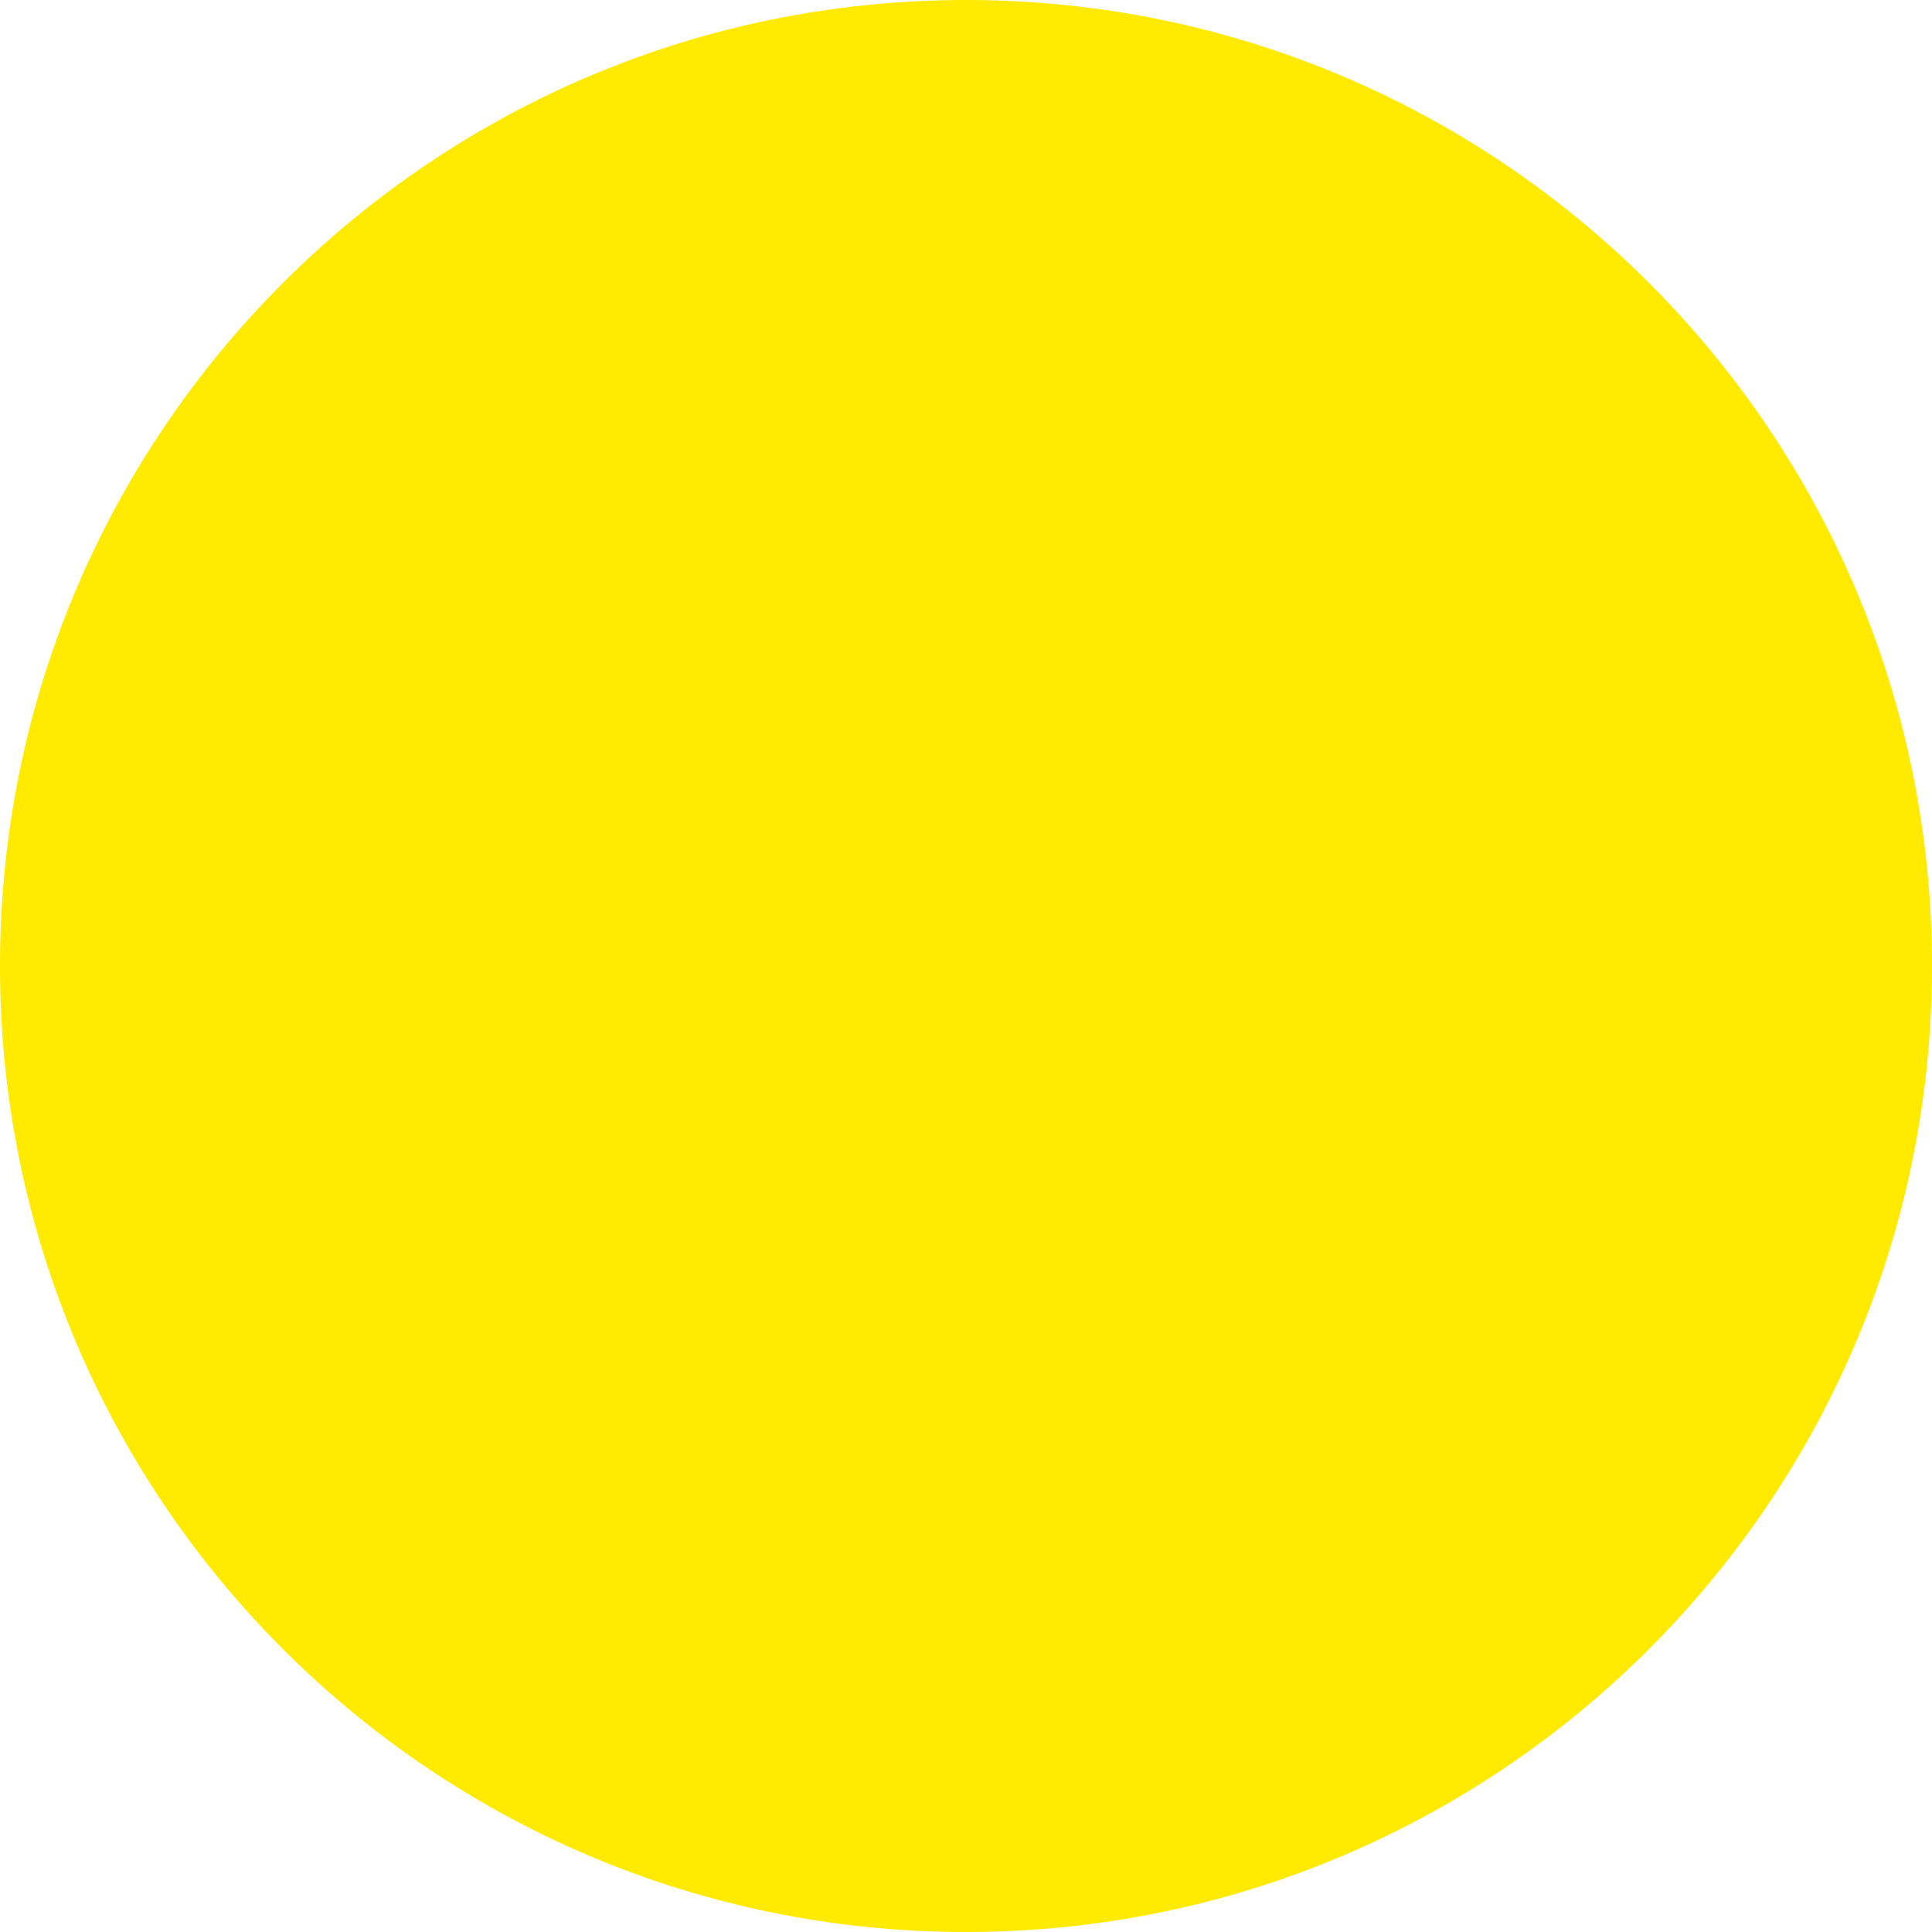
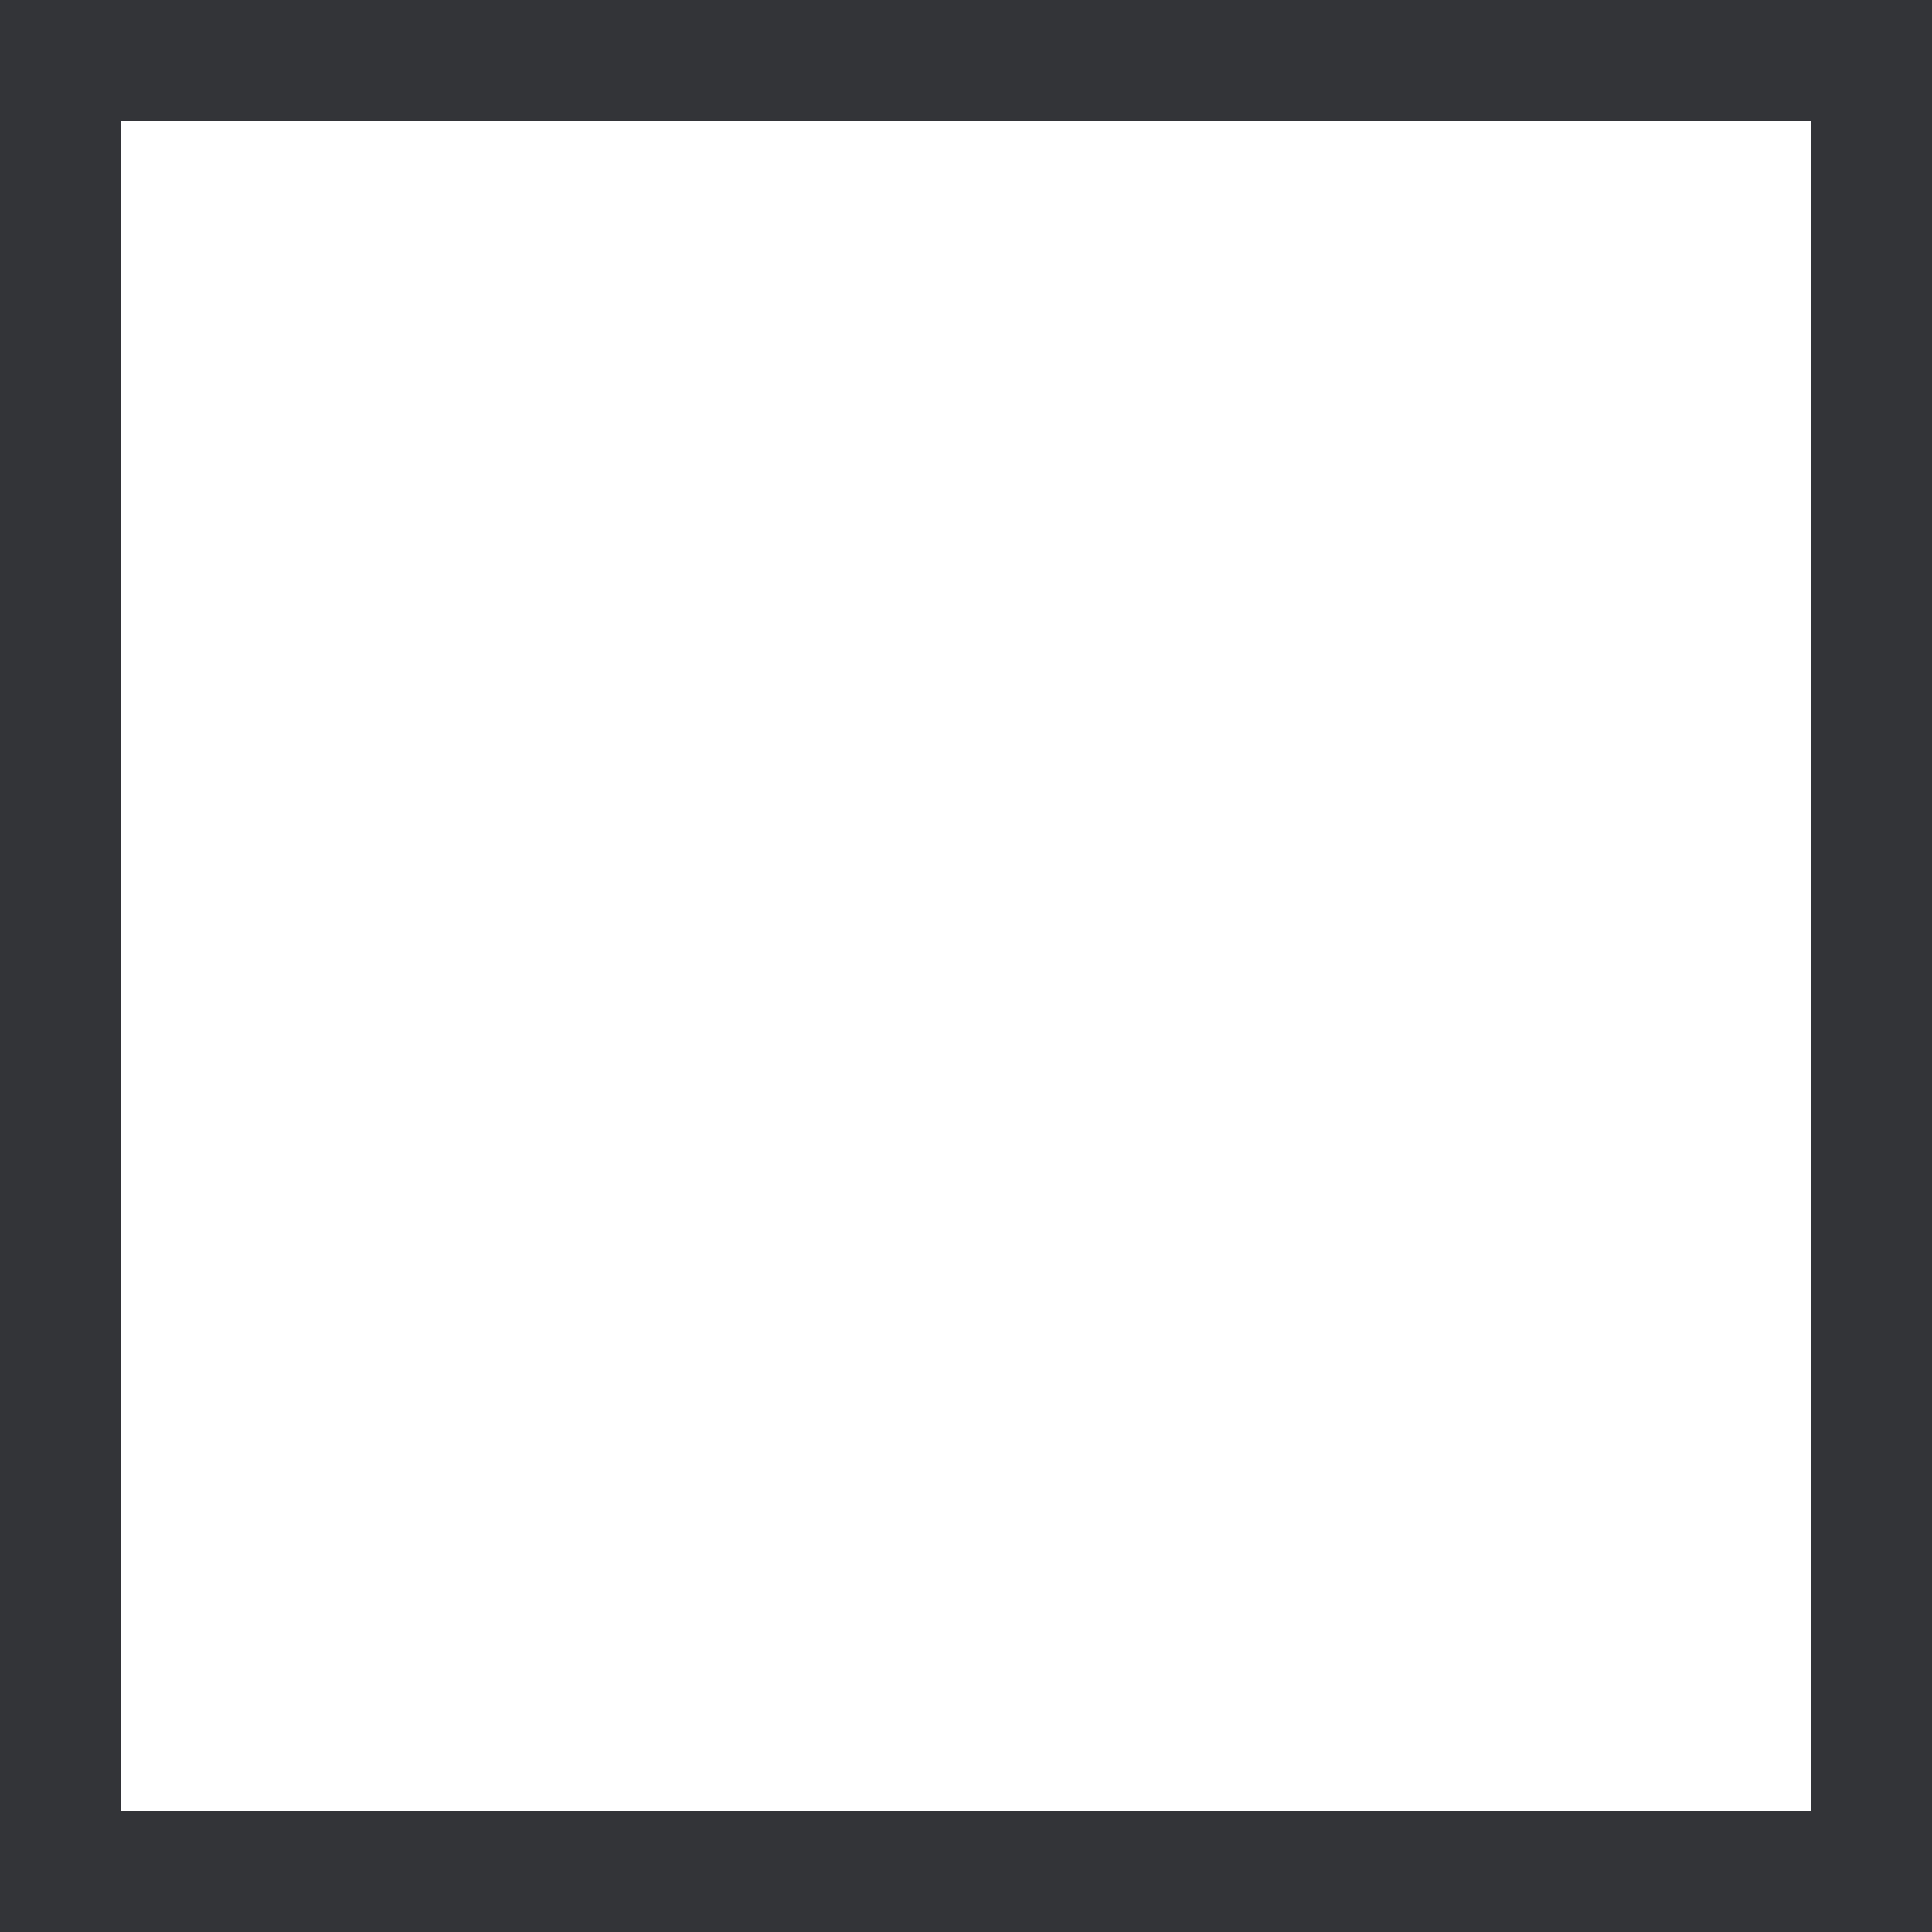
- <svg xmlns="http://www.w3.org/2000/svg" width="24" height="24" viewBox="0 0 24 24" fill="none">
-   <rect width="24" height="24" rx="12" fill="#FFEA00" />
+ <svg xmlns="http://www.w3.org/2000/svg" width="16" height="16" viewBox="0 0 16 16" fill="none">
+   <rect x="0.5" y="0.5" width="15" height="15" stroke="#333438" />
</svg>
